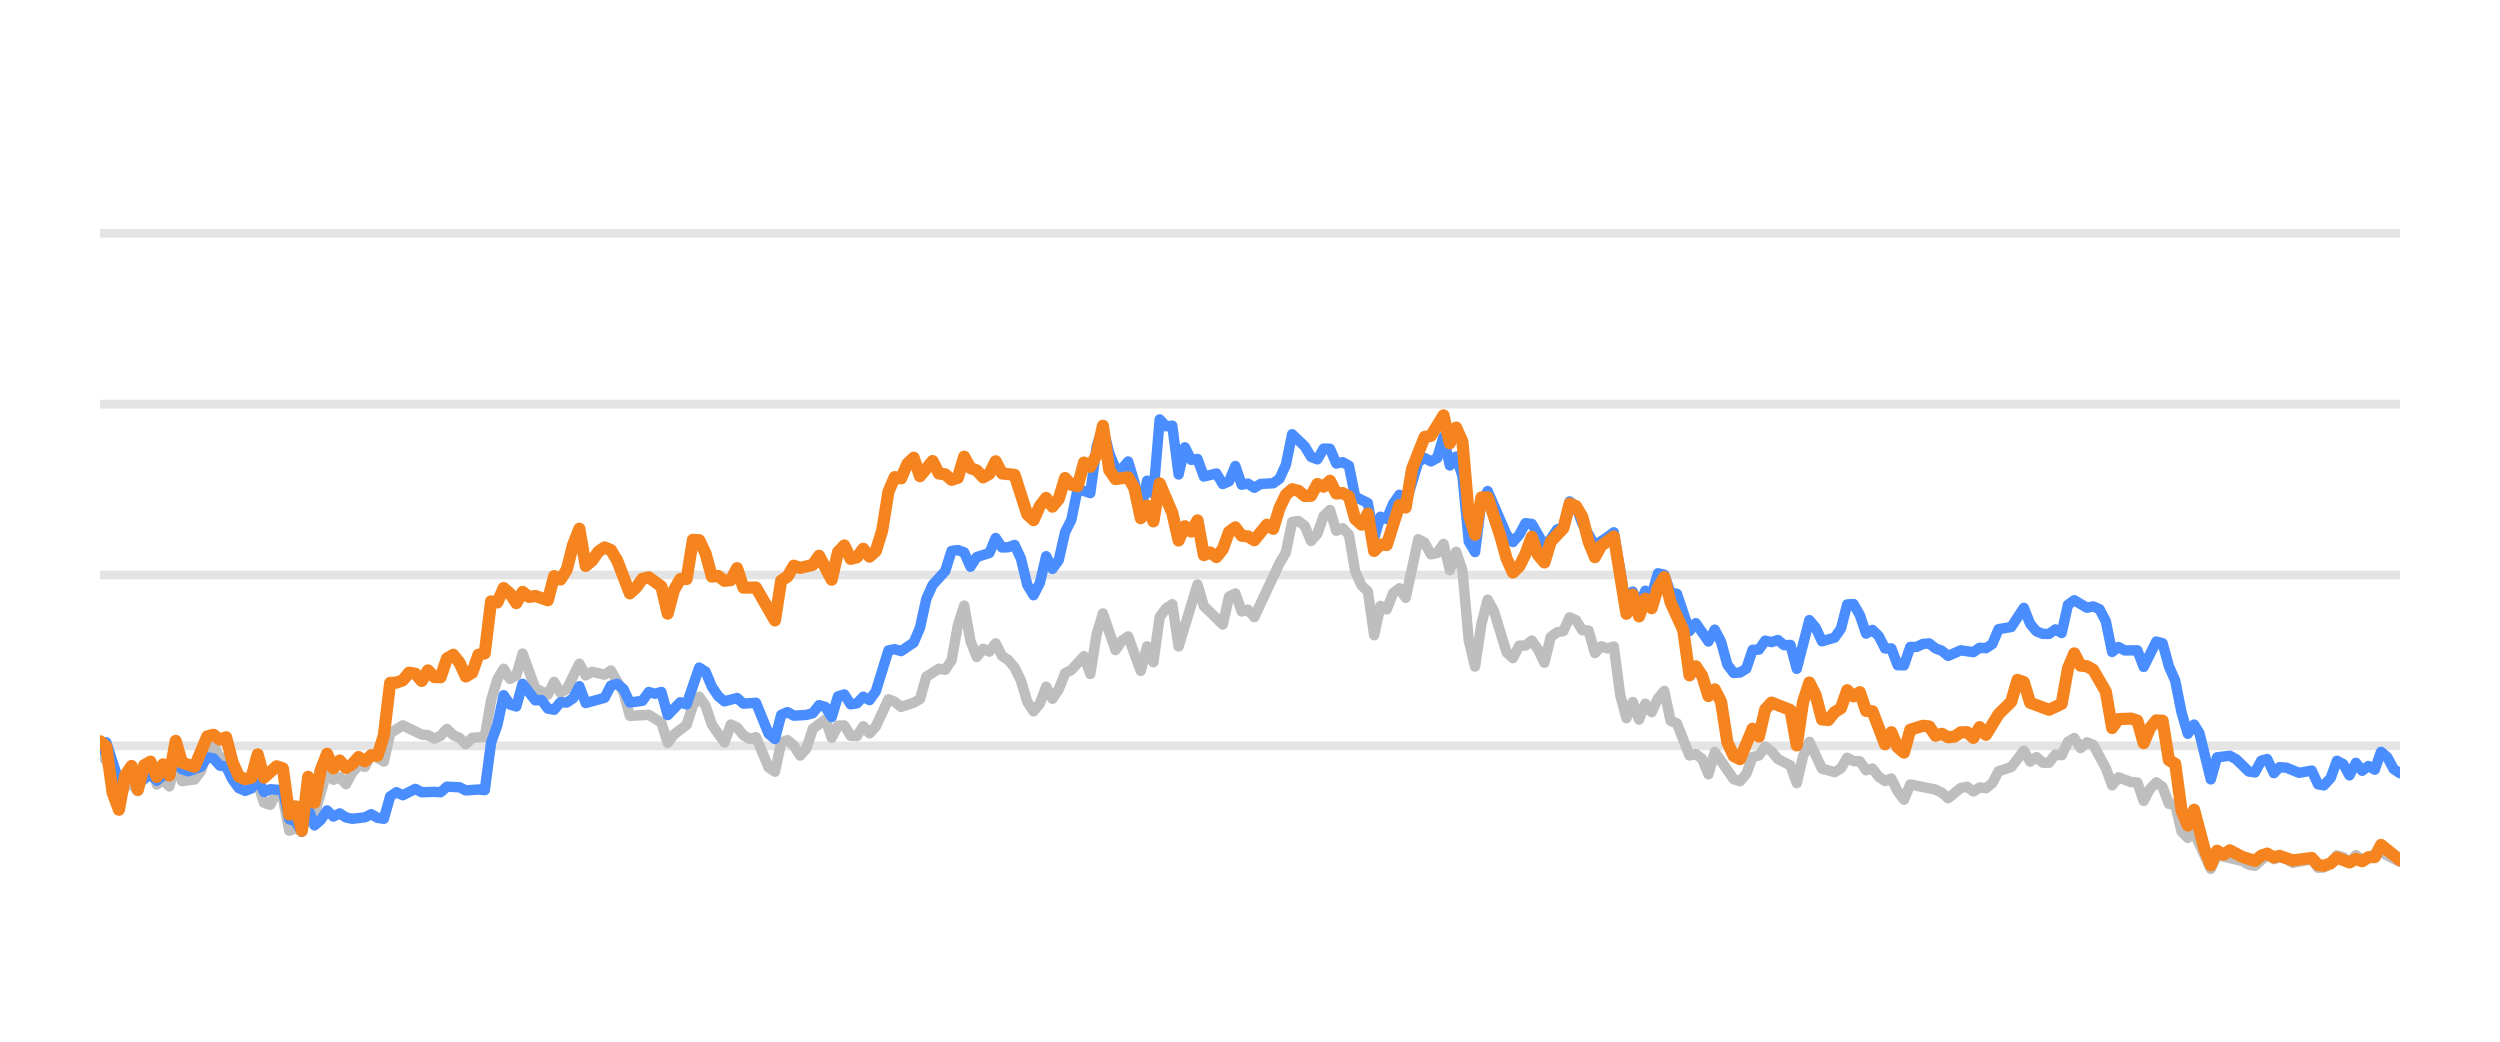
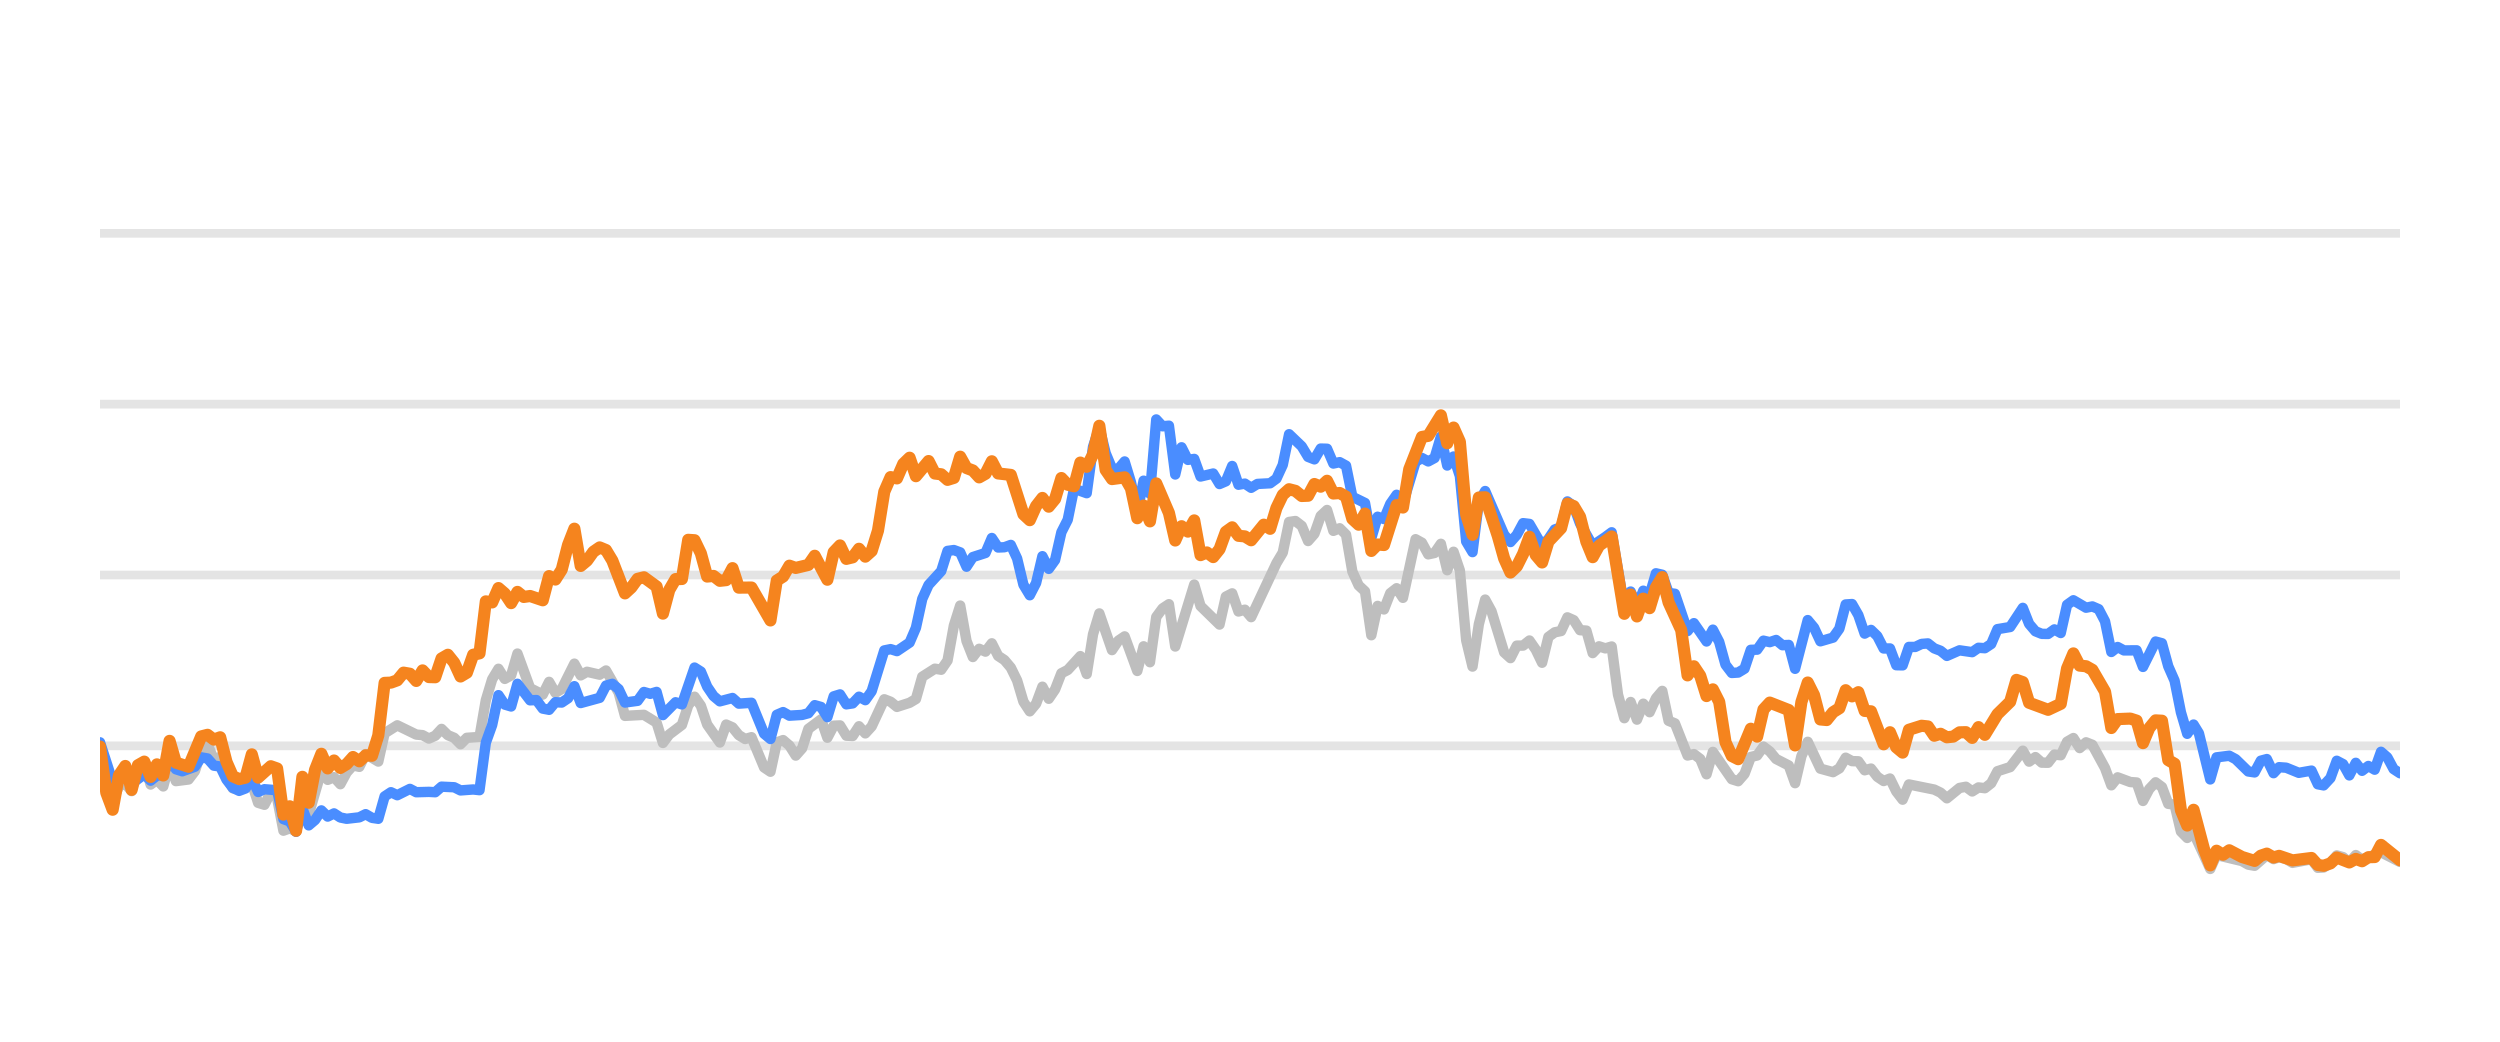
<svg xmlns="http://www.w3.org/2000/svg" width="144pt" height="60pt" viewBox="0 0 144 60" version="1.1">
  <defs>
    <style type="text/css">*{stroke-linejoin: round; stroke-linecap: butt}</style>
  </defs>
  <g id="figure_1">
    <g id="patch_1">
      <path d="M 0 60  L 144 60  L 144 0  L 0 0  L 0 60  z " style="fill: none; opacity: 0" />
    </g>
    <g id="axes_1">
      <g id="patch_2">
        <path d="M 5.76 52.8  L 138.24 52.8  L 138.24 3.6  L 5.76 3.6  L 5.76 52.8  z " style="fill: none" />
      </g>
      <g id="matplotlib.axis_1" />
      <g id="matplotlib.axis_2" />
      <g id="line2d_1">
-         <path d="M 5.76 42.96  L 138.24 42.96  " clip-path="url(#p11fe7d1ea2)" style="fill: none; stroke: #b2b2b2; stroke-opacity: 0.35; stroke-width: 0.5; stroke-linecap: square" />
+         <path d="M 5.76 42.96  L 138.24 42.96  " clip-path="url(#p1bc1749716)" style="fill: none; stroke: #b2b2b2; stroke-opacity: 0.35; stroke-width: 0.5; stroke-linecap: square" />
      </g>
      <g id="line2d_2">
-         <path d="M 5.76 33.12  L 138.24 33.12  " clip-path="url(#p11fe7d1ea2)" style="fill: none; stroke: #b2b2b2; stroke-opacity: 0.35; stroke-width: 0.5; stroke-linecap: square" />
+         <path d="M 5.76 33.12  L 138.24 33.12  " clip-path="url(#p1bc1749716)" style="fill: none; stroke: #b2b2b2; stroke-opacity: 0.35; stroke-width: 0.5; stroke-linecap: square" />
      </g>
      <g id="line2d_3">
-         <path d="M 5.76 23.28  L 138.24 23.28  " clip-path="url(#p11fe7d1ea2)" style="fill: none; stroke: #b2b2b2; stroke-opacity: 0.35; stroke-width: 0.5; stroke-linecap: square" />
+         <path d="M 5.76 23.28  L 138.24 23.28  " clip-path="url(#p1bc1749716)" style="fill: none; stroke: #b2b2b2; stroke-opacity: 0.35; stroke-width: 0.5; stroke-linecap: square" />
      </g>
      <g id="line2d_4">
-         <path d="M 5.76 13.44  L 138.24 13.44  " clip-path="url(#p11fe7d1ea2)" style="fill: none; stroke: #b2b2b2; stroke-opacity: 0.35; stroke-width: 0.5; stroke-linecap: square" />
+         <path d="M 5.76 13.44  L 138.24 13.44  " clip-path="url(#p1bc1749716)" style="fill: none; stroke: #b2b2b2; stroke-opacity: 0.35; stroke-width: 0.5; stroke-linecap: square" />
      </g>
      <g id="line2d_5">
-         <path d="M 5.76 43.491  L 6.123 43.791  L 6.85 46.148  L 7.213 45.282  L 7.577 45.135  L 7.94 45.568  L 8.303 44.224  L 8.667 43.929  L 9.03 45.189  L 9.393 44.913  L 9.757 45.297  L 10.12 43.954  L 10.483 44.992  L 11.21 44.898  L 11.573 44.416  L 11.936 43.309  L 12.3 42.871  L 12.663 43.762  L 13.026 43.595  L 13.39 44.761  L 13.753 45.405  L 14.48 45.356  L 14.843 45.105  L 15.206 46.242  L 15.57 46.355  L 15.933 45.636  L 16.296 45.971  L 16.66 47.846  L 17.023 47.713  L 17.386 47.88  L 17.75 46.128  L 18.113 46.916  L 18.839 44.406  L 19.203 44.918  L 19.566 44.766  L 19.929 45.169  L 20.293 44.495  L 20.656 44.087  L 21.019 44.17  L 21.383 43.432  L 22.109 43.865  L 22.473 42.237  L 23.199 41.779  L 24.289 42.311  L 24.653 42.345  L 25.016 42.542  L 25.379 42.379  L 25.743 41.986  L 26.106 42.345  L 26.469 42.498  L 26.832 42.867  L 27.196 42.498  L 27.922 42.448  L 28.286 40.333  L 28.649 39.127  L 29.012 38.522  L 29.376 39.103  L 29.739 38.901  L 30.102 37.646  L 30.829 39.639  L 31.556 40.008  L 31.919 39.275  L 32.282 39.905  L 32.646 39.688  L 33.372 38.227  L 33.736 38.901  L 34.099 38.694  L 34.825 38.862  L 35.189 38.621  L 35.915 39.89  L 36.279 41.233  L 37.369 41.174  L 38.095 41.622  L 38.459 42.793  L 38.822 42.306  L 39.549 41.755  L 39.912 40.628  L 40.275 40.131  L 40.639 40.648  L 41.002 41.735  L 41.729 42.768  L 42.092 41.735  L 42.455 41.897  L 42.819 42.345  L 43.182 42.566  L 43.545 42.463  L 44.272 44.205  L 44.635 44.451  L 44.998 42.763  L 45.362 42.63  L 45.725 42.945  L 46.088 43.521  L 46.452 43.108  L 46.815 41.981  L 47.542 41.44  L 47.905 42.493  L 48.268 41.799  L 48.632 41.784  L 48.995 42.375  L 49.358 42.394  L 49.722 41.833  L 50.085 42.242  L 50.448 41.843  L 51.175 40.279  L 51.538 40.421  L 51.901 40.716  L 52.628 40.48  L 52.991 40.264  L 53.355 38.98  L 54.081 38.517  L 54.445 38.576  L 54.808 38.045  L 55.171 36.033  L 55.535 34.881  L 55.898 36.923  L 56.261 37.843  L 56.625 37.371  L 56.988 37.533  L 57.351 37.056  L 57.715 37.779  L 58.078 38.02  L 58.441 38.453  L 58.805 39.196  L 59.168 40.416  L 59.531 40.972  L 59.894 40.534  L 60.258 39.555  L 60.621 40.249  L 60.984 39.713  L 61.348 38.778  L 61.711 38.591  L 62.438 37.794  L 62.801 38.822  L 63.164 36.534  L 63.528 35.334  L 64.254 37.445  L 64.618 36.903  L 64.981 36.657  L 65.708 38.645  L 66.071 37.228  L 66.434 38.143  L 66.798 35.536  L 67.161 35.044  L 67.524 34.803  L 67.887 37.238  L 68.977 33.671  L 69.341 34.906  L 70.431 35.974  L 70.794 34.365  L 71.157 34.178  L 71.521 35.221  L 71.884 35.118  L 72.247 35.546  L 73.701 32.441  L 74.064 31.831  L 74.427 30.065  L 74.791 30.011  L 75.154 30.291  L 75.517 31.162  L 75.88 30.749  L 76.244 29.715  L 76.607 29.376  L 76.97 30.576  L 77.334 30.429  L 77.697 30.793  L 78.06 32.918  L 78.424 33.72  L 78.787 34.06  L 79.15 36.589  L 79.514 34.901  L 79.877 35.103  L 80.24 34.168  L 80.604 33.883  L 80.967 34.434  L 81.694 31.059  L 82.057 31.26  L 82.42 31.929  L 82.784 31.851  L 83.147 31.324  L 83.51 32.844  L 83.874 31.782  L 84.237 32.859  L 84.6 36.884  L 84.963 38.394  L 85.327 35.954  L 85.69 34.537  L 86.053 35.206  L 86.78 37.578  L 87.143 37.907  L 87.507 37.189  L 87.87 37.184  L 88.233 36.894  L 88.597 37.42  L 88.96 38.173  L 89.323 36.687  L 89.687 36.421  L 90.05 36.348  L 90.413 35.56  L 90.777 35.723  L 91.14 36.298  L 91.503 36.323  L 91.867 37.617  L 92.23 37.228  L 92.593 37.346  L 92.956 37.238  L 93.32 40.008  L 93.683 41.366  L 94.046 40.436  L 94.41 41.45  L 94.773 40.534  L 95.136 41.022  L 95.5 40.224  L 95.863 39.796  L 96.226 41.518  L 96.59 41.666  L 97.316 43.516  L 97.68 43.437  L 98.043 43.713  L 98.406 44.598  L 98.77 43.309  L 99.86 44.884  L 100.223 44.997  L 100.586 44.579  L 100.949 43.6  L 101.313 43.516  L 101.676 43.004  L 102.039 43.28  L 102.403 43.718  L 103.129 44.092  L 103.493 45.11  L 103.856 43.555  L 104.219 42.729  L 104.946 44.274  L 105.673 44.475  L 106.036 44.259  L 106.399 43.644  L 106.763 43.841  L 107.126 43.851  L 107.489 44.367  L 107.853 44.269  L 108.216 44.741  L 108.579 44.987  L 108.942 44.844  L 109.306 45.587  L 109.669 46.06  L 110.032 45.184  L 111.486 45.479  L 111.849 45.656  L 112.212 45.981  L 112.939 45.386  L 113.302 45.317  L 113.666 45.587  L 114.029 45.356  L 114.392 45.4  L 114.756 45.115  L 115.119 44.421  L 115.846 44.185  L 116.572 43.24  L 116.936 43.87  L 117.299 43.609  L 117.662 43.929  L 118.025 43.934  L 118.389 43.462  L 118.752 43.501  L 119.115 42.724  L 119.479 42.512  L 119.842 43.088  L 120.205 42.758  L 120.569 42.901  L 121.295 44.239  L 121.659 45.233  L 122.022 44.775  L 122.749 45.046  L 123.112 45.071  L 123.475 46.133  L 123.839 45.445  L 124.202 45.061  L 124.565 45.331  L 124.929 46.301  L 125.292 46.345  L 125.655 47.895  L 126.018 48.264  L 126.382 47.964  L 127.34 50.05  L 127.702 49.248  L 129.162 49.597  L 129.524 49.804  L 129.887 49.868  L 130.59 49.248  L 130.977 49.484  L 131.295 49.376  L 131.703 49.479  L 132.066 49.7  L 133.156 49.494  L 133.52 49.986  L 133.853 49.966  L 134.245 49.7  L 134.607 49.272  L 134.97 49.371  L 135.329 49.681  L 135.7 49.253  L 136.06 49.513  L 137.149 49.09  L 138.24 49.646  L 138.24 49.646  " clip-path="url(#p11fe7d1ea2)" style="fill: none; stroke: #bebebe; stroke-width: 0.6; stroke-linecap: round" />
+         <path d="M 5.76 43.791  L 6.489 46.148  L 6.853 45.282  L 7.217 45.135  L 7.582 45.568  L 7.946 44.224  L 8.31 43.929  L 8.675 45.189  L 9.039 44.913  L 9.403 45.297  L 9.767 43.954  L 10.132 44.992  L 10.86 44.898  L 11.225 44.416  L 11.589 43.309  L 11.953 42.871  L 12.318 43.762  L 12.682 43.595  L 13.046 44.761  L 13.411 45.405  L 14.139 45.356  L 14.504 45.105  L 14.868 46.242  L 15.232 46.355  L 15.597 45.636  L 15.961 45.971  L 16.325 47.846  L 16.69 47.713  L 17.054 47.88  L 17.418 46.128  L 17.782 46.916  L 18.511 44.406  L 18.875 44.918  L 19.24 44.766  L 19.604 45.169  L 19.968 44.495  L 20.333 44.087  L 20.697 44.17  L 21.061 43.432  L 21.79 43.865  L 22.154 42.237  L 22.883 41.779  L 23.976 42.311  L 24.34 42.345  L 24.705 42.542  L 25.069 42.379  L 25.433 41.986  L 25.797 42.345  L 26.162 42.498  L 26.526 42.867  L 26.89 42.498  L 27.619 42.448  L 27.983 40.333  L 28.348 39.127  L 28.712 38.522  L 29.076 39.103  L 29.441 38.901  L 29.805 37.646  L 30.534 39.639  L 31.262 40.008  L 31.627 39.275  L 31.991 39.905  L 32.355 39.688  L 33.084 38.227  L 33.448 38.901  L 33.812 38.694  L 34.541 38.862  L 34.905 38.621  L 35.634 39.89  L 35.998 41.233  L 37.091 41.174  L 37.82 41.622  L 38.184 42.793  L 38.549 42.306  L 39.277 41.755  L 39.642 40.628  L 40.006 40.131  L 40.37 40.648  L 40.735 41.735  L 41.463 42.768  L 41.827 41.735  L 42.192 41.897  L 42.556 42.345  L 42.92 42.566  L 43.285 42.463  L 44.013 44.205  L 44.378 44.451  L 44.742 42.763  L 45.106 42.63  L 45.471 42.945  L 45.835 43.521  L 46.199 43.108  L 46.564 41.981  L 47.292 41.44  L 47.657 42.493  L 48.021 41.799  L 48.385 41.784  L 48.749 42.375  L 49.114 42.394  L 49.478 41.833  L 49.842 42.242  L 50.207 41.843  L 50.935 40.279  L 51.3 40.421  L 51.664 40.716  L 52.393 40.48  L 52.757 40.264  L 53.121 38.98  L 53.85 38.517  L 54.214 38.576  L 54.579 38.045  L 54.943 36.033  L 55.307 34.881  L 55.672 36.923  L 56.036 37.843  L 56.4 37.371  L 56.764 37.533  L 57.129 37.056  L 57.493 37.779  L 57.857 38.02  L 58.222 38.453  L 58.586 39.196  L 58.95 40.416  L 59.315 40.972  L 59.679 40.534  L 60.043 39.555  L 60.408 40.249  L 60.772 39.713  L 61.136 38.778  L 61.501 38.591  L 62.229 37.794  L 62.594 38.822  L 62.958 36.534  L 63.322 35.334  L 64.051 37.445  L 64.415 36.903  L 64.779 36.657  L 65.508 38.645  L 65.872 37.228  L 66.237 38.143  L 66.601 35.536  L 66.965 35.044  L 67.33 34.803  L 67.694 37.238  L 68.787 33.671  L 69.151 34.906  L 70.244 35.974  L 70.609 34.365  L 70.973 34.178  L 71.337 35.221  L 71.702 35.118  L 72.066 35.546  L 73.523 32.441  L 73.887 31.831  L 74.252 30.065  L 74.616 30.011  L 74.98 30.291  L 75.345 31.162  L 75.709 30.749  L 76.073 29.715  L 76.438 29.376  L 76.802 30.576  L 77.166 30.429  L 77.531 30.793  L 77.895 32.918  L 78.259 33.72  L 78.624 34.06  L 78.988 36.589  L 79.352 34.901  L 79.717 35.103  L 80.081 34.168  L 80.445 33.883  L 80.809 34.434  L 81.538 31.059  L 81.902 31.26  L 82.267 31.929  L 82.631 31.851  L 82.995 31.324  L 83.36 32.844  L 83.724 31.782  L 84.088 32.859  L 84.453 36.884  L 84.817 38.394  L 85.181 35.954  L 85.546 34.537  L 85.91 35.206  L 86.639 37.578  L 87.003 37.907  L 87.367 37.189  L 87.731 37.184  L 88.096 36.894  L 88.46 37.42  L 88.824 38.173  L 89.189 36.687  L 89.553 36.421  L 89.917 36.348  L 90.282 35.56  L 90.646 35.723  L 91.01 36.298  L 91.375 36.323  L 91.739 37.617  L 92.103 37.228  L 92.468 37.346  L 92.832 37.238  L 93.196 40.008  L 93.561 41.366  L 93.925 40.436  L 94.289 41.45  L 94.654 40.534  L 95.018 41.022  L 95.382 40.224  L 95.746 39.796  L 96.111 41.518  L 96.475 41.666  L 97.204 43.516  L 97.568 43.437  L 97.932 43.713  L 98.297 44.598  L 98.661 43.309  L 99.754 44.884  L 100.118 44.997  L 100.483 44.579  L 100.847 43.6  L 101.211 43.516  L 101.576 43.004  L 101.94 43.28  L 102.304 43.718  L 103.033 44.092  L 103.397 45.11  L 103.761 43.555  L 104.126 42.729  L 104.854 44.274  L 105.583 44.475  L 105.947 44.259  L 106.312 43.644  L 106.676 43.841  L 107.04 43.851  L 107.405 44.367  L 107.769 44.269  L 108.133 44.741  L 108.498 44.987  L 108.862 44.844  L 109.226 45.587  L 109.591 46.06  L 109.955 45.184  L 111.412 45.479  L 111.776 45.656  L 112.141 45.981  L 112.869 45.386  L 113.234 45.317  L 113.598 45.587  L 113.962 45.356  L 114.327 45.4  L 114.691 45.115  L 115.055 44.421  L 115.784 44.185  L 116.513 43.24  L 116.877 43.87  L 117.241 43.609  L 117.606 43.929  L 117.97 43.934  L 118.334 43.462  L 118.699 43.501  L 119.063 42.724  L 119.427 42.512  L 119.791 43.088  L 120.156 42.758  L 120.52 42.901  L 121.249 44.239  L 121.613 45.233  L 121.977 44.775  L 122.706 45.046  L 123.07 45.071  L 123.435 46.133  L 123.799 45.445  L 124.163 45.061  L 124.528 45.331  L 124.892 46.301  L 125.256 46.345  L 125.621 47.895  L 125.985 48.264  L 126.349 47.964  L 127.31 50.05  L 127.673 49.248  L 129.137 49.597  L 129.5 49.804  L 129.864 49.868  L 130.569 49.248  L 130.957 49.484  L 131.276 49.376  L 131.685 49.479  L 132.049 49.7  L 133.142 49.494  L 133.507 49.986  L 133.841 49.966  L 134.234 49.7  L 134.597 49.272  L 134.961 49.371  L 135.321 49.681  L 135.693 49.253  L 136.054 49.513  L 137.146 49.09  L 138.24 49.646  L 138.24 49.646  " clip-path="url(#p1bc1749716)" style="fill: none; stroke: #bebebe; stroke-width: 0.6; stroke-linecap: round" />
      </g>
      <g id="line2d_6">
-         <path d="M 5.76 43.176  L 6.123 42.758  L 6.85 45.026  L 7.213 44.731  L 7.577 44.805  L 7.94 45.144  L 8.667 44.598  L 9.03 44.967  L 9.393 44.672  L 9.757 44.648  L 10.12 43.742  L 10.483 44.308  L 10.846 44.426  L 11.573 44.165  L 11.936 43.624  L 12.3 43.688  L 12.663 44.101  L 13.026 44.151  L 13.39 44.903  L 13.753 45.381  L 14.116 45.553  L 14.48 45.415  L 14.843 44.83  L 15.206 45.617  L 15.57 45.459  L 16.296 45.518  L 16.66 47.181  L 17.023 47.314  L 17.386 47.91  L 17.75 46.561  L 18.113 47.541  L 18.476 47.231  L 18.839 46.68  L 19.203 47.034  L 19.566 46.852  L 19.929 47.088  L 20.293 47.162  L 21.019 47.078  L 21.383 46.896  L 21.746 47.108  L 22.109 47.162  L 22.473 45.873  L 22.836 45.632  L 23.199 45.804  L 23.926 45.44  L 24.289 45.632  L 25.016 45.612  L 25.379 45.632  L 25.743 45.312  L 26.469 45.346  L 26.832 45.528  L 27.559 45.474  L 27.922 45.513  L 28.286 42.778  L 28.649 41.76  L 29.012 40.042  L 29.376 40.584  L 29.739 40.692  L 30.102 39.388  L 30.829 40.338  L 31.192 40.323  L 31.556 40.815  L 31.919 40.884  L 32.282 40.446  L 32.646 40.466  L 33.009 40.22  L 33.372 39.526  L 33.736 40.495  L 34.825 40.195  L 35.189 39.491  L 35.552 39.388  L 35.915 39.693  L 36.279 40.466  L 37.005 40.367  L 37.369 39.86  L 37.732 39.964  L 38.095 39.855  L 38.459 41.189  L 39.185 40.451  L 39.549 40.574  L 40.275 38.453  L 40.639 38.685  L 41.002 39.555  L 41.365 40.092  L 41.729 40.397  L 42.455 40.205  L 42.819 40.53  L 43.545 40.48  L 44.272 42.261  L 44.635 42.566  L 44.998 41.174  L 45.362 41.017  L 45.725 41.223  L 46.452 41.179  L 46.815 41.081  L 47.178 40.618  L 47.542 40.721  L 47.905 41.307  L 48.268 40.111  L 48.632 39.998  L 48.995 40.569  L 49.358 40.515  L 49.722 40.131  L 50.085 40.328  L 50.448 39.816  L 51.175 37.464  L 51.538 37.391  L 51.901 37.504  L 52.628 37.012  L 52.991 36.161  L 53.355 34.498  L 53.718 33.691  L 54.445 32.894  L 54.808 31.733  L 55.171 31.683  L 55.535 31.816  L 55.898 32.643  L 56.261 32.087  L 56.988 31.851  L 57.351 30.99  L 57.715 31.536  L 58.078 31.521  L 58.441 31.388  L 58.805 32.17  L 59.168 33.681  L 59.531 34.286  L 59.894 33.582  L 60.258 32.038  L 60.621 32.766  L 60.984 32.259  L 61.348 30.655  L 61.711 29.937  L 62.074 28.146  L 62.801 28.407  L 63.164 25.735  L 63.528 24.623  L 63.891 26.104  L 64.254 26.98  L 64.618 27.009  L 64.981 26.581  L 65.344 27.782  L 65.708 29.499  L 66.071 27.688  L 66.434 28.441  L 66.798 24.161  L 67.161 24.554  L 67.524 24.52  L 67.887 27.329  L 68.251 25.765  L 68.614 26.488  L 68.977 26.434  L 69.341 27.447  L 70.067 27.275  L 70.431 27.88  L 70.794 27.723  L 71.157 26.842  L 71.521 27.92  L 71.884 27.856  L 72.247 28.097  L 72.611 27.875  L 73.337 27.836  L 73.701 27.57  L 74.064 26.778  L 74.427 25.012  L 75.154 25.71  L 75.517 26.316  L 75.88 26.458  L 76.244 25.838  L 76.607 25.848  L 76.97 26.699  L 77.334 26.621  L 77.697 26.822  L 78.06 28.613  L 78.787 28.972  L 79.15 30.995  L 79.514 29.765  L 79.877 29.897  L 80.24 29.022  L 80.604 28.5  L 80.967 29.007  L 81.694 26.601  L 82.057 26.38  L 82.42 26.576  L 82.784 26.38  L 83.147 25.15  L 83.51 26.813  L 83.874 26.296  L 84.237 27.418  L 84.6 31.191  L 84.963 31.801  L 85.327 28.899  L 85.69 28.284  L 86.78 30.803  L 87.143 31.221  L 87.507 30.808  L 87.87 30.134  L 88.233 30.178  L 88.96 31.428  L 89.323 31.044  L 89.687 30.498  L 90.05 30.365  L 90.413 28.884  L 90.777 29.154  L 91.14 30.153  L 91.867 31.423  L 92.593 30.931  L 92.956 30.66  L 93.683 34.999  L 94.046 34.074  L 94.41 34.916  L 94.773 34.025  L 95.136 34.261  L 95.5 33.022  L 95.863 33.105  L 96.226 34.153  L 96.59 34.202  L 97.316 36.348  L 97.68 35.895  L 98.406 36.948  L 98.77 36.269  L 99.133 36.972  L 99.496 38.286  L 99.86 38.763  L 100.223 38.739  L 100.586 38.517  L 100.949 37.43  L 101.313 37.42  L 101.676 36.903  L 102.039 36.987  L 102.403 36.864  L 102.766 37.164  L 103.129 37.149  L 103.493 38.522  L 104.219 35.718  L 104.583 36.156  L 104.946 36.938  L 105.673 36.726  L 106.036 36.215  L 106.399 34.817  L 106.763 34.793  L 107.126 35.427  L 107.489 36.495  L 107.853 36.284  L 108.216 36.638  L 108.579 37.351  L 108.942 37.351  L 109.306 38.316  L 109.669 38.325  L 110.032 37.263  L 110.396 37.263  L 110.759 37.09  L 111.122 37.061  L 111.486 37.346  L 111.849 37.484  L 112.212 37.779  L 112.939 37.459  L 113.666 37.563  L 114.029 37.312  L 114.392 37.336  L 114.756 37.095  L 115.119 36.239  L 115.846 36.116  L 116.572 35.014  L 116.936 35.934  L 117.299 36.362  L 117.662 36.51  L 118.025 36.515  L 118.389 36.254  L 118.752 36.461  L 119.115 34.837  L 119.479 34.576  L 120.205 35.004  L 120.569 34.931  L 120.932 35.088  L 121.295 35.787  L 121.659 37.553  L 122.022 37.268  L 122.385 37.464  L 123.112 37.459  L 123.475 38.414  L 124.202 36.953  L 124.565 37.051  L 124.929 38.379  L 125.292 39.206  L 125.655 41.031  L 126.018 42.266  L 126.382 41.735  L 126.689 42.237  L 127.34 44.894  L 127.702 43.624  L 128.434 43.531  L 128.799 43.728  L 129.524 44.436  L 129.887 44.49  L 130.246 43.816  L 130.59 43.723  L 130.977 44.534  L 131.295 44.19  L 131.703 44.22  L 132.427 44.515  L 133.156 44.387  L 133.52 45.174  L 133.853 45.238  L 134.245 44.815  L 134.607 43.821  L 134.97 44.013  L 135.329 44.662  L 135.7 43.939  L 136.06 44.397  L 136.424 44.121  L 136.785 44.333  L 137.149 43.304  L 137.513 43.624  L 137.873 44.298  L 138.24 44.539  L 138.24 44.539  " clip-path="url(#p11fe7d1ea2)" style="fill: none; stroke: #4a8dff; stroke-width: 0.6; stroke-linecap: round" />
+         <path d="M 5.76 42.758  L 6.489 45.026  L 6.853 44.731  L 7.217 44.805  L 7.582 45.144  L 8.31 44.598  L 8.675 44.967  L 9.039 44.672  L 9.403 44.648  L 9.767 43.742  L 10.132 44.308  L 10.496 44.426  L 11.225 44.165  L 11.589 43.624  L 11.953 43.688  L 12.318 44.101  L 12.682 44.151  L 13.046 44.903  L 13.411 45.381  L 13.775 45.553  L 14.139 45.415  L 14.504 44.83  L 14.868 45.617  L 15.232 45.459  L 15.961 45.518  L 16.325 47.181  L 16.69 47.314  L 17.054 47.91  L 17.418 46.561  L 17.782 47.541  L 18.147 47.231  L 18.511 46.68  L 18.875 47.034  L 19.24 46.852  L 19.604 47.088  L 19.968 47.162  L 20.697 47.078  L 21.061 46.896  L 21.426 47.108  L 21.79 47.162  L 22.154 45.873  L 22.519 45.632  L 22.883 45.804  L 23.612 45.44  L 23.976 45.632  L 24.705 45.612  L 25.069 45.632  L 25.433 45.312  L 26.162 45.346  L 26.526 45.528  L 27.255 45.474  L 27.619 45.513  L 27.983 42.778  L 28.348 41.76  L 28.712 40.042  L 29.076 40.584  L 29.441 40.692  L 29.805 39.388  L 30.534 40.338  L 30.898 40.323  L 31.262 40.815  L 31.627 40.884  L 31.991 40.446  L 32.355 40.466  L 32.72 40.22  L 33.084 39.526  L 33.448 40.495  L 34.541 40.195  L 34.905 39.491  L 35.27 39.388  L 35.634 39.693  L 35.998 40.466  L 36.727 40.367  L 37.091 39.86  L 37.456 39.964  L 37.82 39.855  L 38.184 41.189  L 38.913 40.451  L 39.277 40.574  L 40.006 38.453  L 40.37 38.685  L 40.735 39.555  L 41.099 40.092  L 41.463 40.397  L 42.192 40.205  L 42.556 40.53  L 43.285 40.48  L 44.013 42.261  L 44.378 42.566  L 44.742 41.174  L 45.106 41.017  L 45.471 41.223  L 46.199 41.179  L 46.564 41.081  L 46.928 40.618  L 47.292 40.721  L 47.657 41.307  L 48.021 40.111  L 48.385 39.998  L 48.749 40.569  L 49.114 40.515  L 49.478 40.131  L 49.842 40.328  L 50.207 39.816  L 50.935 37.464  L 51.3 37.391  L 51.664 37.504  L 52.393 37.012  L 52.757 36.161  L 53.121 34.498  L 53.486 33.691  L 54.214 32.894  L 54.579 31.733  L 54.943 31.683  L 55.307 31.816  L 55.672 32.643  L 56.036 32.087  L 56.764 31.851  L 57.129 30.99  L 57.493 31.536  L 57.857 31.521  L 58.222 31.388  L 58.586 32.17  L 58.95 33.681  L 59.315 34.286  L 59.679 33.582  L 60.043 32.038  L 60.408 32.766  L 60.772 32.259  L 61.136 30.655  L 61.501 29.937  L 61.865 28.146  L 62.594 28.407  L 62.958 25.735  L 63.322 24.623  L 63.687 26.104  L 64.051 26.98  L 64.415 27.009  L 64.779 26.581  L 65.144 27.782  L 65.508 29.499  L 65.872 27.688  L 66.237 28.441  L 66.601 24.161  L 66.965 24.554  L 67.33 24.52  L 67.694 27.329  L 68.058 25.765  L 68.423 26.488  L 68.787 26.434  L 69.151 27.447  L 69.88 27.275  L 70.244 27.88  L 70.609 27.723  L 70.973 26.842  L 71.337 27.92  L 71.702 27.856  L 72.066 28.097  L 72.43 27.875  L 73.159 27.836  L 73.523 27.57  L 73.887 26.778  L 74.252 25.012  L 74.98 25.71  L 75.345 26.316  L 75.709 26.458  L 76.073 25.838  L 76.438 25.848  L 76.802 26.699  L 77.166 26.621  L 77.531 26.822  L 77.895 28.613  L 78.624 28.972  L 78.988 30.995  L 79.352 29.765  L 79.717 29.897  L 80.081 29.022  L 80.445 28.5  L 80.809 29.007  L 81.538 26.601  L 81.902 26.38  L 82.267 26.576  L 82.631 26.38  L 82.995 25.15  L 83.36 26.813  L 83.724 26.296  L 84.088 27.418  L 84.453 31.191  L 84.817 31.801  L 85.181 28.899  L 85.546 28.284  L 86.639 30.803  L 87.003 31.221  L 87.367 30.808  L 87.731 30.134  L 88.096 30.178  L 88.824 31.428  L 89.189 31.044  L 89.553 30.498  L 89.917 30.365  L 90.282 28.884  L 90.646 29.154  L 91.01 30.153  L 91.739 31.423  L 92.468 30.931  L 92.832 30.66  L 93.561 34.999  L 93.925 34.074  L 94.289 34.916  L 94.654 34.025  L 95.018 34.261  L 95.382 33.022  L 95.746 33.105  L 96.111 34.153  L 96.475 34.202  L 97.204 36.348  L 97.568 35.895  L 98.297 36.948  L 98.661 36.269  L 99.025 36.972  L 99.39 38.286  L 99.754 38.763  L 100.118 38.739  L 100.483 38.517  L 100.847 37.43  L 101.211 37.42  L 101.576 36.903  L 101.94 36.987  L 102.304 36.864  L 102.669 37.164  L 103.033 37.149  L 103.397 38.522  L 104.126 35.718  L 104.49 36.156  L 104.854 36.938  L 105.583 36.726  L 105.947 36.215  L 106.312 34.817  L 106.676 34.793  L 107.04 35.427  L 107.405 36.495  L 107.769 36.284  L 108.133 36.638  L 108.498 37.351  L 108.862 37.351  L 109.226 38.316  L 109.591 38.325  L 109.955 37.263  L 110.319 37.263  L 110.684 37.09  L 111.048 37.061  L 111.412 37.346  L 111.776 37.484  L 112.141 37.779  L 112.869 37.459  L 113.598 37.563  L 113.962 37.312  L 114.327 37.336  L 114.691 37.095  L 115.055 36.239  L 115.784 36.116  L 116.513 35.014  L 116.877 35.934  L 117.241 36.362  L 117.606 36.51  L 117.97 36.515  L 118.334 36.254  L 118.699 36.461  L 119.063 34.837  L 119.427 34.576  L 120.156 35.004  L 120.52 34.931  L 120.884 35.088  L 121.249 35.787  L 121.613 37.553  L 121.977 37.268  L 122.342 37.464  L 123.07 37.459  L 123.435 38.414  L 124.163 36.953  L 124.528 37.051  L 124.892 38.379  L 125.256 39.206  L 125.621 41.031  L 125.985 42.266  L 126.349 41.735  L 126.657 42.237  L 127.31 44.894  L 127.673 43.624  L 128.407 43.531  L 128.774 43.728  L 129.5 44.436  L 129.864 44.49  L 130.224 43.816  L 130.569 43.723  L 130.957 44.534  L 131.276 44.19  L 131.685 44.22  L 132.411 44.515  L 133.142 44.387  L 133.507 45.174  L 133.841 45.238  L 134.234 44.815  L 134.597 43.821  L 134.961 44.013  L 135.321 44.662  L 135.693 43.939  L 136.054 44.397  L 136.419 44.121  L 136.781 44.333  L 137.146 43.304  L 137.511 43.624  L 137.872 44.298  L 138.24 44.539  L 138.24 44.539  " clip-path="url(#p1bc1749716)" style="fill: none; stroke: #4a8dff; stroke-width: 0.6; stroke-linecap: round" />
      </g>
      <g id="line2d_7">
-         <path d="M 5.76 42.694  L 6.123 43.004  L 6.487 45.666  L 6.85 46.64  L 7.213 44.657  L 7.577 44.121  L 7.94 45.494  L 8.303 44.077  L 8.667 43.87  L 9.03 44.751  L 9.393 44.028  L 9.757 44.667  L 10.12 42.675  L 10.483 43.929  L 11.21 44.165  L 11.936 42.419  L 12.3 42.325  L 12.663 42.601  L 13.026 42.468  L 13.39 43.885  L 13.753 44.716  L 14.116 44.874  L 14.48 44.795  L 14.843 43.452  L 15.206 44.79  L 15.933 44.136  L 16.296 44.264  L 16.66 46.921  L 17.023 46.443  L 17.386 47.85  L 17.75 44.746  L 18.113 46.237  L 18.476 44.343  L 18.839 43.418  L 19.203 44.259  L 19.566 43.806  L 19.929 44.234  L 20.293 44.013  L 20.656 43.605  L 21.019 43.851  L 21.383 43.506  L 21.746 43.531  L 22.109 42.36  L 22.473 39.334  L 22.836 39.319  L 23.199 39.186  L 23.563 38.744  L 23.926 38.808  L 24.289 39.221  L 24.653 38.616  L 25.016 38.999  L 25.379 39.009  L 25.743 37.927  L 26.106 37.715  L 26.469 38.173  L 26.832 38.965  L 27.196 38.748  L 27.559 37.715  L 27.922 37.632  L 28.286 34.64  L 28.649 34.699  L 29.012 33.873  L 29.376 34.188  L 29.739 34.739  L 30.102 34.094  L 30.466 34.384  L 30.829 34.33  L 31.556 34.576  L 31.919 33.184  L 32.282 33.381  L 32.646 32.81  L 33.009 31.388  L 33.372 30.453  L 33.736 32.598  L 34.099 32.293  L 34.462 31.782  L 34.825 31.531  L 35.189 31.683  L 35.552 32.289  L 36.279 34.178  L 36.642 33.843  L 37.005 33.341  L 37.369 33.253  L 38.095 33.784  L 38.459 35.344  L 38.822 33.981  L 39.185 33.356  L 39.549 33.351  L 39.912 31.093  L 40.275 31.118  L 40.639 31.875  L 41.002 33.209  L 41.365 33.174  L 41.729 33.455  L 42.092 33.415  L 42.455 32.726  L 42.819 33.848  L 43.545 33.843  L 44.635 35.737  L 44.998 33.44  L 45.362 33.209  L 45.725 32.584  L 46.088 32.712  L 46.815 32.539  L 47.178 32.013  L 47.905 33.391  L 48.268 31.801  L 48.632 31.418  L 48.995 32.19  L 49.358 32.102  L 49.722 31.61  L 50.085 32.062  L 50.448 31.737  L 50.812 30.567  L 51.175 28.318  L 51.538 27.482  L 51.901 27.555  L 52.265 26.719  L 52.628 26.365  L 52.991 27.428  L 53.718 26.557  L 54.081 27.275  L 54.445 27.319  L 54.808 27.639  L 55.171 27.526  L 55.535 26.306  L 55.898 26.96  L 56.261 27.098  L 56.625 27.496  L 56.988 27.29  L 57.351 26.571  L 57.715 27.27  L 58.441 27.354  L 59.168 29.622  L 59.531 29.961  L 59.894 29.15  L 60.258 28.682  L 60.621 29.184  L 60.984 28.741  L 61.348 27.536  L 61.711 27.92  L 62.074 28.008  L 62.438 26.645  L 62.801 26.886  L 63.164 26.183  L 63.528 24.525  L 63.891 27.068  L 64.254 27.595  L 64.981 27.496  L 65.344 28.131  L 65.708 29.848  L 66.071 29.12  L 66.434 30.03  L 66.798 27.846  L 67.524 29.543  L 67.887 31.132  L 68.251 30.311  L 68.614 30.621  L 68.977 29.976  L 69.341 31.974  L 69.704 31.821  L 70.067 32.087  L 70.431 31.634  L 70.794 30.635  L 71.157 30.375  L 71.521 30.862  L 71.884 30.896  L 72.247 31.118  L 72.974 30.222  L 73.337 30.458  L 73.701 29.258  L 74.064 28.505  L 74.427 28.18  L 74.791 28.274  L 75.154 28.569  L 75.517 28.554  L 75.88 27.88  L 76.244 28.033  L 76.607 27.693  L 76.97 28.426  L 77.334 28.397  L 77.697 28.603  L 78.06 29.888  L 78.424 30.222  L 78.787 29.583  L 79.15 31.733  L 79.514 31.364  L 79.877 31.393  L 80.604 29.095  L 80.967 29.233  L 81.33 27.024  L 82.057 25.169  L 82.42 25.105  L 83.147 23.925  L 83.51 25.533  L 83.874 24.628  L 84.237 25.445  L 84.6 29.642  L 84.963 30.803  L 85.327 28.658  L 85.69 28.643  L 86.417 30.872  L 86.78 32.17  L 87.143 32.977  L 87.507 32.628  L 87.87 31.905  L 88.233 30.921  L 88.597 31.969  L 88.96 32.397  L 89.323 31.196  L 90.05 30.424  L 90.413 29.012  L 90.777 29.154  L 91.14 29.765  L 91.503 31.201  L 91.867 32.092  L 92.23 31.432  L 92.956 30.901  L 93.683 35.354  L 94.046 34.247  L 94.41 35.506  L 94.773 34.483  L 95.136 35.029  L 95.5 33.833  L 95.863 33.243  L 96.226 34.699  L 96.953 36.293  L 97.316 38.901  L 97.68 38.379  L 98.043 38.921  L 98.406 40.092  L 98.77 39.708  L 99.133 40.426  L 99.496 42.753  L 99.86 43.545  L 100.223 43.728  L 100.949 41.976  L 101.313 42.429  L 101.676 40.864  L 102.039 40.47  L 103.129 40.899  L 103.493 42.935  L 103.856 40.436  L 104.219 39.314  L 104.583 40.042  L 104.946 41.44  L 105.309 41.474  L 105.673 41.022  L 106.036 40.795  L 106.399 39.757  L 106.763 40.111  L 107.126 39.87  L 107.489 40.948  L 107.853 40.972  L 108.579 42.871  L 108.942 42.178  L 109.306 43.044  L 109.669 43.349  L 110.032 42.035  L 110.759 41.804  L 111.122 41.843  L 111.486 42.379  L 111.849 42.266  L 112.212 42.468  L 112.576 42.429  L 112.939 42.183  L 113.302 42.173  L 113.666 42.502  L 114.029 41.883  L 114.392 42.325  L 115.119 41.135  L 115.846 40.421  L 116.209 39.162  L 116.572 39.29  L 116.936 40.48  L 118.025 40.884  L 118.752 40.539  L 119.115 38.502  L 119.479 37.637  L 119.842 38.34  L 120.205 38.375  L 120.569 38.581  L 121.295 39.836  L 121.659 41.932  L 122.022 41.42  L 122.749 41.391  L 123.112 41.509  L 123.475 42.803  L 123.839 41.937  L 124.202 41.494  L 124.565 41.514  L 124.929 43.782  L 125.292 43.993  L 125.655 46.67  L 126.018 47.55  L 126.382 46.645  L 126.977 48.894  L 127.34 49.843  L 127.702 49.002  L 128.074 49.233  L 128.434 48.977  L 129.162 49.361  L 129.887 49.587  L 130.246 49.287  L 130.59 49.169  L 130.977 49.39  L 131.295 49.297  L 132.066 49.558  L 133.156 49.42  L 133.52 49.823  L 133.853 49.868  L 134.245 49.73  L 134.607 49.395  L 135.329 49.676  L 135.7 49.474  L 136.06 49.607  L 136.424 49.376  L 136.785 49.366  L 137.149 48.667  L 138.24 49.548  L 138.24 49.548  " clip-path="url(#p11fe7d1ea2)" style="fill: none; stroke: #f5841e; stroke-width: 0.7; stroke-linecap: round" />
+         <path d="M 5.76 43.004  L 6.124 45.666  L 6.489 46.64  L 6.853 44.657  L 7.217 44.121  L 7.582 45.494  L 7.946 44.077  L 8.31 43.87  L 8.675 44.751  L 9.039 44.028  L 9.403 44.667  L 9.767 42.675  L 10.132 43.929  L 10.86 44.165  L 11.589 42.419  L 11.953 42.325  L 12.318 42.601  L 12.682 42.468  L 13.046 43.885  L 13.411 44.716  L 13.775 44.874  L 14.139 44.795  L 14.504 43.452  L 14.868 44.79  L 15.597 44.136  L 15.961 44.264  L 16.325 46.921  L 16.69 46.443  L 17.054 47.85  L 17.418 44.746  L 17.782 46.237  L 18.147 44.343  L 18.511 43.418  L 18.875 44.259  L 19.24 43.806  L 19.604 44.234  L 19.968 44.013  L 20.333 43.605  L 20.697 43.851  L 21.061 43.506  L 21.426 43.531  L 21.79 42.36  L 22.154 39.334  L 22.519 39.319  L 22.883 39.186  L 23.247 38.744  L 23.612 38.808  L 23.976 39.221  L 24.34 38.616  L 24.705 38.999  L 25.069 39.009  L 25.433 37.927  L 25.797 37.715  L 26.162 38.173  L 26.526 38.965  L 26.89 38.748  L 27.255 37.715  L 27.619 37.632  L 27.983 34.64  L 28.348 34.699  L 28.712 33.873  L 29.076 34.188  L 29.441 34.739  L 29.805 34.094  L 30.169 34.384  L 30.534 34.33  L 31.262 34.576  L 31.627 33.184  L 31.991 33.381  L 32.355 32.81  L 32.72 31.388  L 33.084 30.453  L 33.448 32.598  L 33.812 32.293  L 34.177 31.782  L 34.541 31.531  L 34.905 31.683  L 35.27 32.289  L 35.998 34.178  L 36.363 33.843  L 36.727 33.341  L 37.091 33.253  L 37.82 33.784  L 38.184 35.344  L 38.549 33.981  L 38.913 33.356  L 39.277 33.351  L 39.642 31.093  L 40.006 31.118  L 40.37 31.875  L 40.735 33.209  L 41.099 33.174  L 41.463 33.455  L 41.827 33.415  L 42.192 32.726  L 42.556 33.848  L 43.285 33.843  L 44.378 35.737  L 44.742 33.44  L 45.106 33.209  L 45.471 32.584  L 45.835 32.712  L 46.564 32.539  L 46.928 32.013  L 47.657 33.391  L 48.021 31.801  L 48.385 31.418  L 48.749 32.19  L 49.114 32.102  L 49.478 31.61  L 49.842 32.062  L 50.207 31.737  L 50.571 30.567  L 50.935 28.318  L 51.3 27.482  L 51.664 27.555  L 52.028 26.719  L 52.393 26.365  L 52.757 27.428  L 53.486 26.557  L 53.85 27.275  L 54.214 27.319  L 54.579 27.639  L 54.943 27.526  L 55.307 26.306  L 55.672 26.96  L 56.036 27.098  L 56.4 27.496  L 56.764 27.29  L 57.129 26.571  L 57.493 27.27  L 58.222 27.354  L 58.95 29.622  L 59.315 29.961  L 59.679 29.15  L 60.043 28.682  L 60.408 29.184  L 60.772 28.741  L 61.136 27.536  L 61.501 27.92  L 61.865 28.008  L 62.229 26.645  L 62.594 26.886  L 62.958 26.183  L 63.322 24.525  L 63.687 27.068  L 64.051 27.595  L 64.779 27.496  L 65.144 28.131  L 65.508 29.848  L 65.872 29.12  L 66.237 30.03  L 66.601 27.846  L 67.33 29.543  L 67.694 31.132  L 68.058 30.311  L 68.423 30.621  L 68.787 29.976  L 69.151 31.974  L 69.516 31.821  L 69.88 32.087  L 70.244 31.634  L 70.609 30.635  L 70.973 30.375  L 71.337 30.862  L 71.702 30.896  L 72.066 31.118  L 72.794 30.222  L 73.159 30.458  L 73.523 29.258  L 73.887 28.505  L 74.252 28.18  L 74.616 28.274  L 74.98 28.569  L 75.345 28.554  L 75.709 27.88  L 76.073 28.033  L 76.438 27.693  L 76.802 28.426  L 77.166 28.397  L 77.531 28.603  L 77.895 29.888  L 78.259 30.222  L 78.624 29.583  L 78.988 31.733  L 79.352 31.364  L 79.717 31.393  L 80.445 29.095  L 80.809 29.233  L 81.174 27.024  L 81.902 25.169  L 82.267 25.105  L 82.995 23.925  L 83.36 25.533  L 83.724 24.628  L 84.088 25.445  L 84.453 29.642  L 84.817 30.803  L 85.181 28.658  L 85.546 28.643  L 86.274 30.872  L 86.639 32.17  L 87.003 32.977  L 87.367 32.628  L 87.731 31.905  L 88.096 30.921  L 88.46 31.969  L 88.824 32.397  L 89.189 31.196  L 89.917 30.424  L 90.282 29.012  L 90.646 29.154  L 91.01 29.765  L 91.375 31.201  L 91.739 32.092  L 92.103 31.432  L 92.832 30.901  L 93.561 35.354  L 93.925 34.247  L 94.289 35.506  L 94.654 34.483  L 95.018 35.029  L 95.382 33.833  L 95.746 33.243  L 96.111 34.699  L 96.839 36.293  L 97.204 38.901  L 97.568 38.379  L 97.932 38.921  L 98.297 40.092  L 98.661 39.708  L 99.025 40.426  L 99.39 42.753  L 99.754 43.545  L 100.118 43.728  L 100.847 41.976  L 101.211 42.429  L 101.576 40.864  L 101.94 40.47  L 103.033 40.899  L 103.397 42.935  L 103.761 40.436  L 104.126 39.314  L 104.49 40.042  L 104.854 41.44  L 105.219 41.474  L 105.583 41.022  L 105.947 40.795  L 106.312 39.757  L 106.676 40.111  L 107.04 39.87  L 107.405 40.948  L 107.769 40.972  L 108.498 42.871  L 108.862 42.178  L 109.226 43.044  L 109.591 43.349  L 109.955 42.035  L 110.684 41.804  L 111.048 41.843  L 111.412 42.379  L 111.776 42.266  L 112.141 42.468  L 112.505 42.429  L 112.869 42.183  L 113.234 42.173  L 113.598 42.502  L 113.962 41.883  L 114.327 42.325  L 115.055 41.135  L 115.784 40.421  L 116.148 39.162  L 116.513 39.29  L 116.877 40.48  L 117.97 40.884  L 118.699 40.539  L 119.063 38.502  L 119.427 37.637  L 119.791 38.34  L 120.156 38.375  L 120.52 38.581  L 121.249 39.836  L 121.613 41.932  L 121.977 41.42  L 122.706 41.391  L 123.07 41.509  L 123.435 42.803  L 123.799 41.937  L 124.163 41.494  L 124.528 41.514  L 124.892 43.782  L 125.256 43.993  L 125.621 46.67  L 125.985 47.55  L 126.349 46.645  L 126.946 48.894  L 127.31 49.843  L 127.673 49.002  L 128.046 49.233  L 128.407 48.977  L 129.137 49.361  L 129.864 49.587  L 130.224 49.287  L 130.569 49.169  L 130.957 49.39  L 131.276 49.297  L 132.049 49.558  L 133.142 49.42  L 133.507 49.823  L 133.841 49.868  L 134.234 49.73  L 134.597 49.395  L 135.321 49.676  L 135.693 49.474  L 136.054 49.607  L 136.419 49.376  L 136.781 49.366  L 137.146 48.667  L 138.24 49.548  L 138.24 49.548  " clip-path="url(#p1bc1749716)" style="fill: none; stroke: #f5841e; stroke-width: 0.7; stroke-linecap: round" />
      </g>
    </g>
  </g>
  <defs>
-     <clipPath id="p11fe7d1ea2">
+     <clipPath id="p1bc1749716">
      <rect x="5.76" y="3.6" width="132.48" height="49.2" />
    </clipPath>
  </defs>
</svg>
